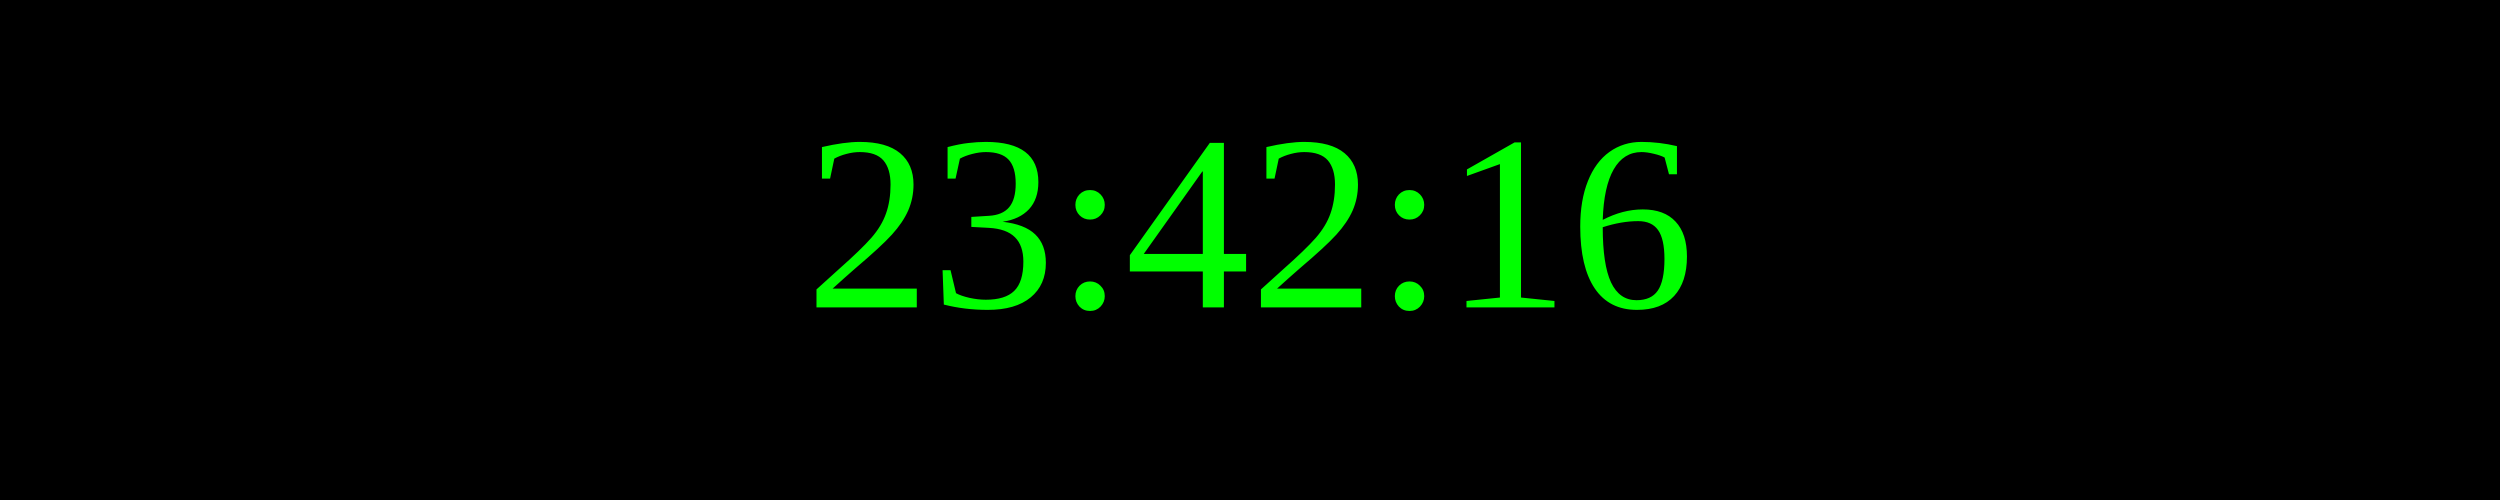
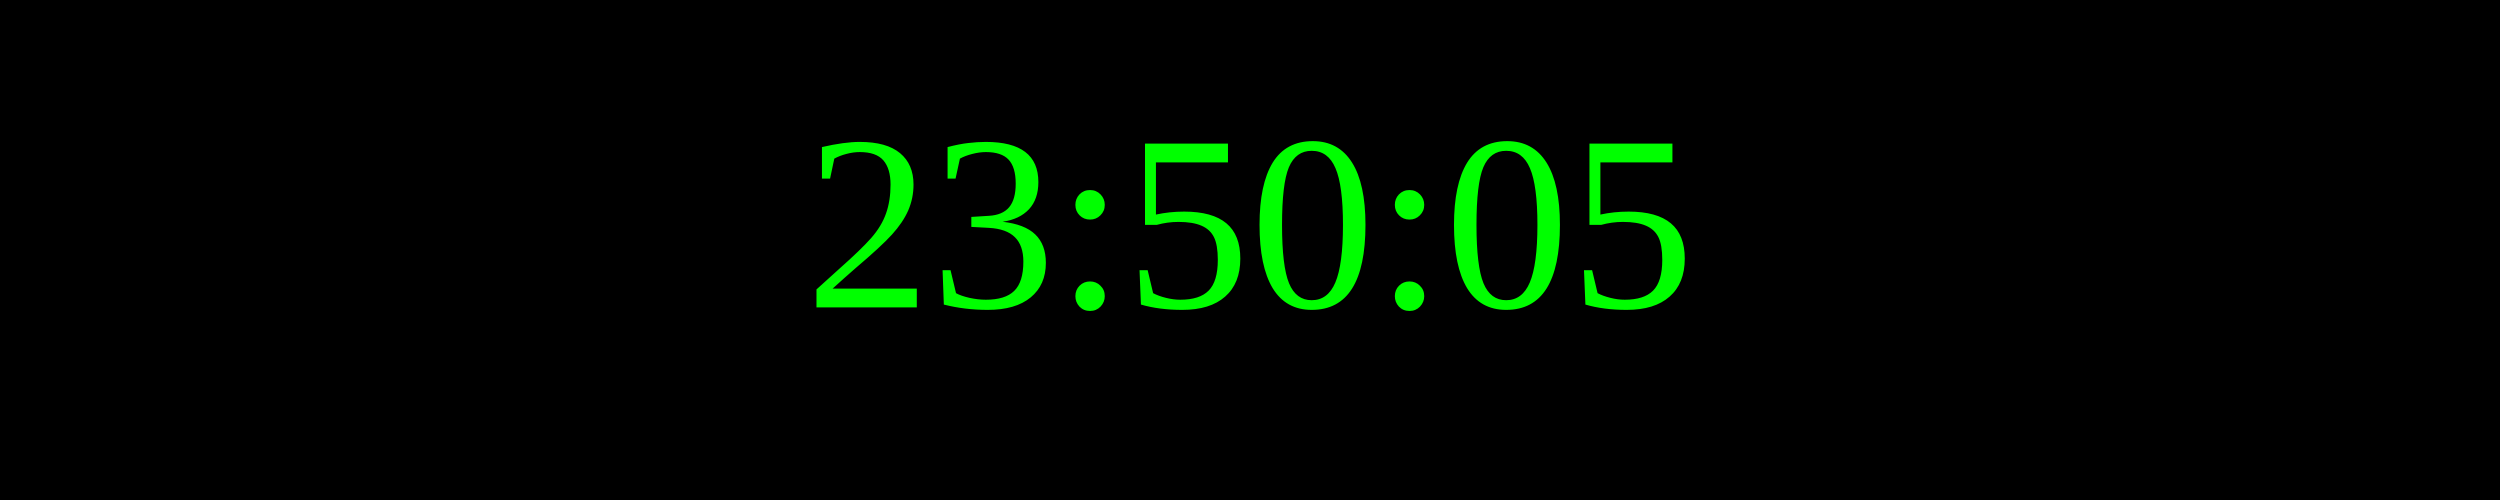
<svg xmlns="http://www.w3.org/2000/svg" width="250" height="50">
  <rect width="100%" height="100%" fill="black" />
  <text x="50%" y="50%" font-size="25" fill="lime" text-anchor="middle" dominant-baseline="middle">
- 23:42:16
+ 23:50:05
</text>
</svg>
